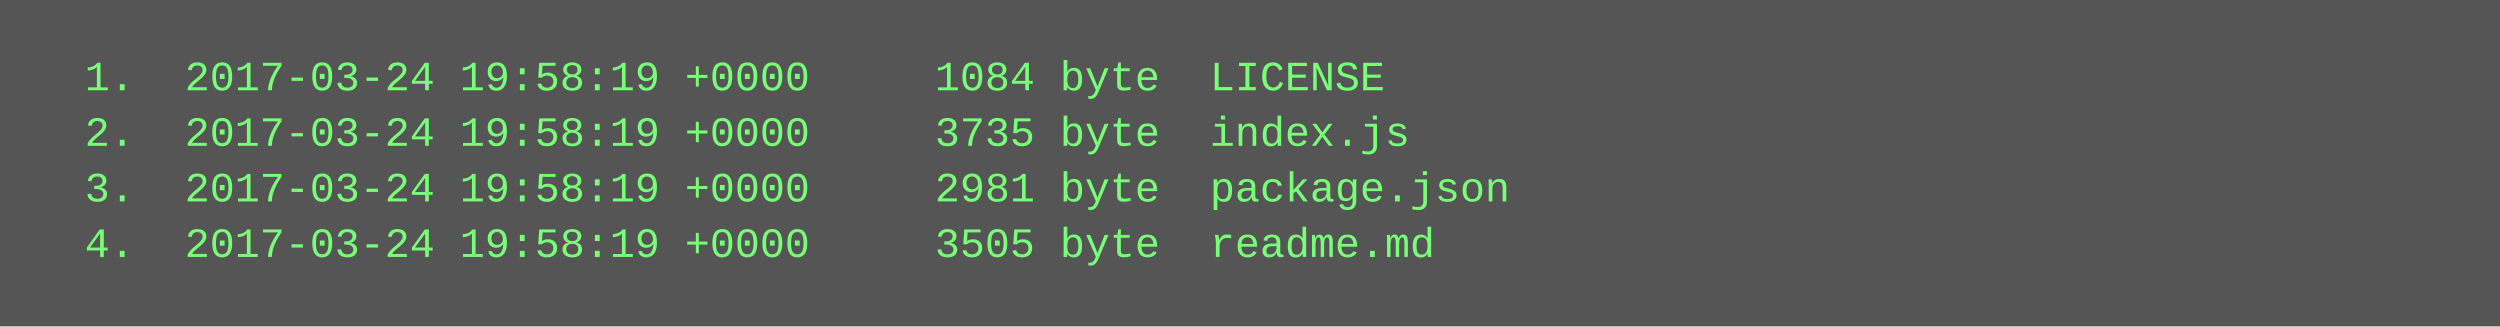
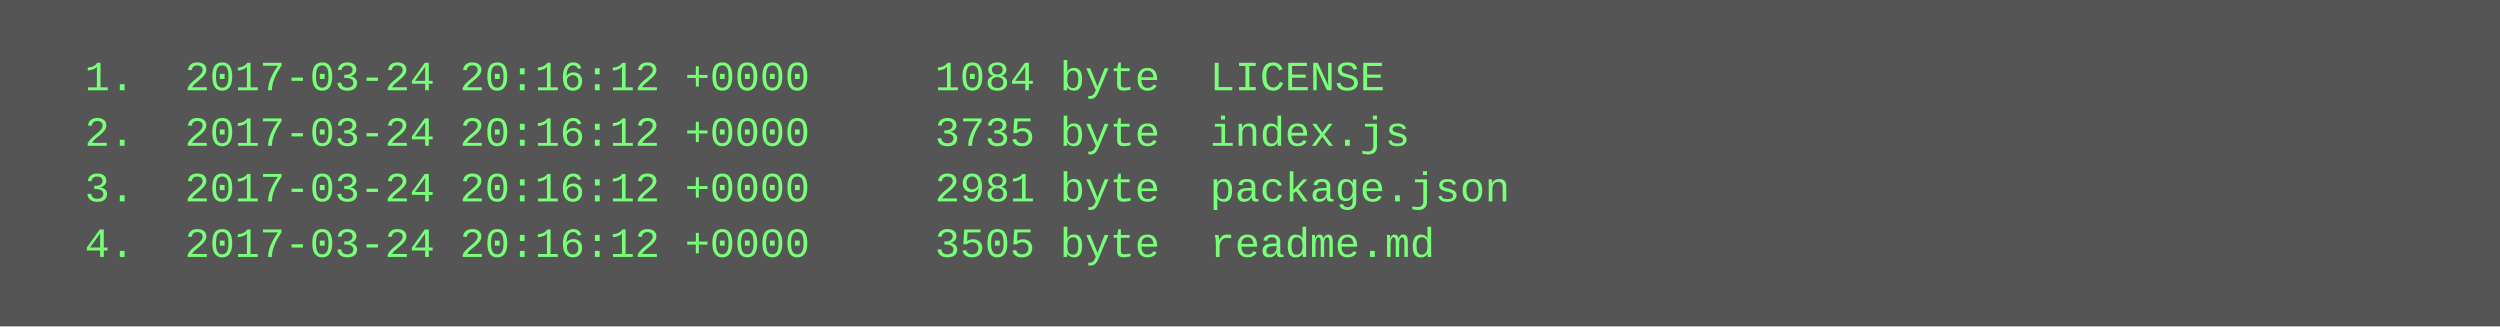
<svg xmlns="http://www.w3.org/2000/svg" height="94" width="720">
  <rect height="94" fill="#555" width="720" />
  <text fill="#7f7" font-family="Courier New" font-size="12" xml:space="preserve">
-     <tspan x="10" y="26">  1.  2017-03-24 19:58:19 +0000     1084 byte  LICENSE</tspan>
-     <tspan x="10" y="42">  2.  2017-03-24 19:58:19 +0000     3735 byte  index.js</tspan>
-     <tspan x="10" y="58">  3.  2017-03-24 19:58:19 +0000     2981 byte  package.json</tspan>
-     <tspan x="10" y="74">  4.  2017-03-24 19:58:19 +0000     3505 byte  readme.md</tspan>
+     <tspan x="10" y="26">  1.  2017-03-24 20:16:12 +0000     1084 byte  LICENSE</tspan>
+     <tspan x="10" y="42">  2.  2017-03-24 20:16:12 +0000     3735 byte  index.js</tspan>
+     <tspan x="10" y="58">  3.  2017-03-24 20:16:12 +0000     2981 byte  package.json</tspan>
+     <tspan x="10" y="74">  4.  2017-03-24 20:16:12 +0000     3505 byte  readme.md</tspan>
  </text>
</svg>
